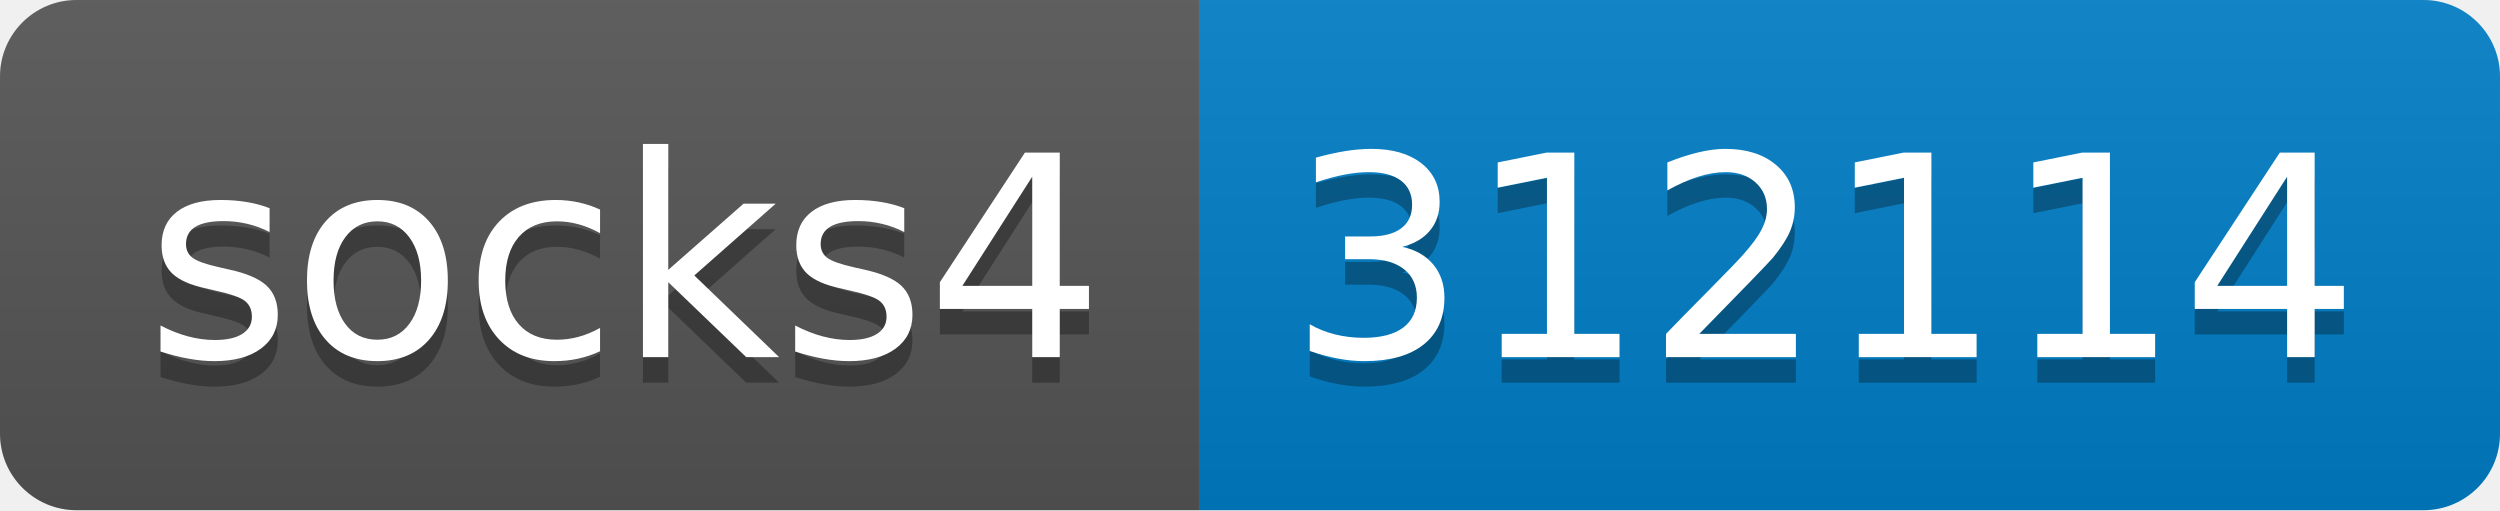
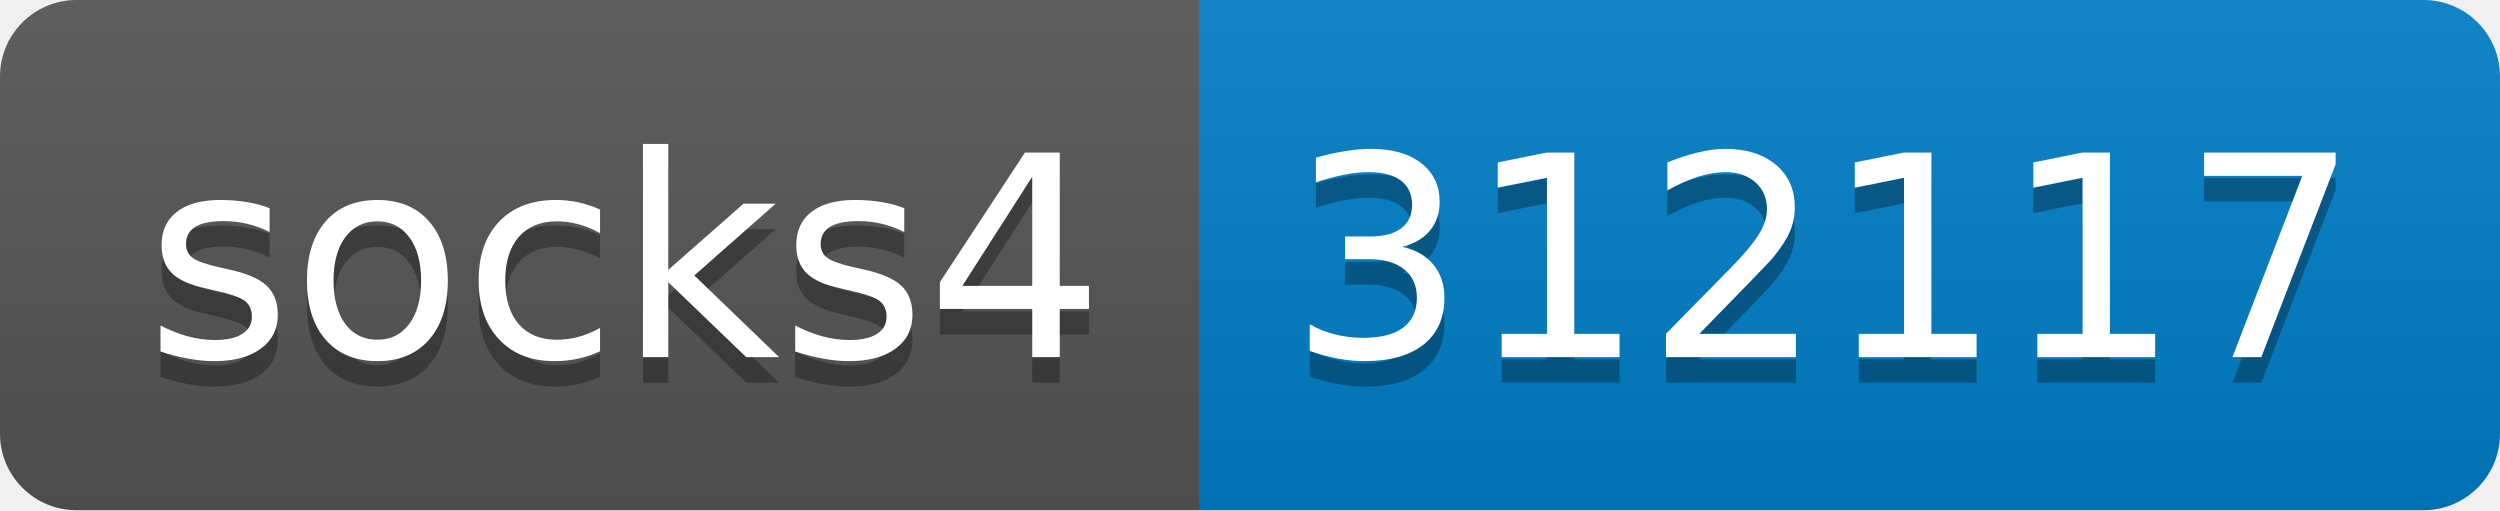
- <svg xmlns="http://www.w3.org/2000/svg" width="98" height="20" role="img" aria-label="socks4: 312114">
+ <svg xmlns="http://www.w3.org/2000/svg" width="98" height="20" role="img" aria-label="socks4: 312117">
  <linearGradient id="s" x2="0" y2="100%">
    <stop offset="0" stop-color="#bbb" stop-opacity=".1" />
    <stop offset="1" stop-opacity=".1" />
  </linearGradient>
  <clipPath id="r">
    <rect width="98" height="20" rx="3" fill="#fff" />
  </clipPath>
  <g clip-path="url(#r)">
    <rect width="47" height="20" fill="#555" />
    <rect x="47" width="51" height="20" fill="#007ec6" />
    <rect width="98" height="20" fill="url(#s)" />
  </g>
  <g fill="#fff" text-anchor="middle" font-family="Verdana,Geneva,DejaVu Sans,sans-serif" text-rendering="geometricPrecision" font-size="110">
    <text aria-hidden="true" x="245" y="150" fill="#010101" fill-opacity=".3" transform="scale(.1)" textLength="370">socks4</text>
    <text x="245" y="140" transform="scale(.1)" fill="#fff" textLength="370">socks4</text>
-     <text aria-hidden="true" x="715" y="150" fill="#010101" fill-opacity=".3" transform="scale(.1)" textLength="410">312114</text>
-     <text x="715" y="140" transform="scale(.1)" fill="#fff" textLength="410">312114</text>
+     <text aria-hidden="true" x="715" y="150" fill="#010101" fill-opacity=".3" transform="scale(.1)" textLength="410">312117</text>
+     <text x="715" y="140" transform="scale(.1)" fill="#fff" textLength="410">312117</text>
  </g>
</svg>
